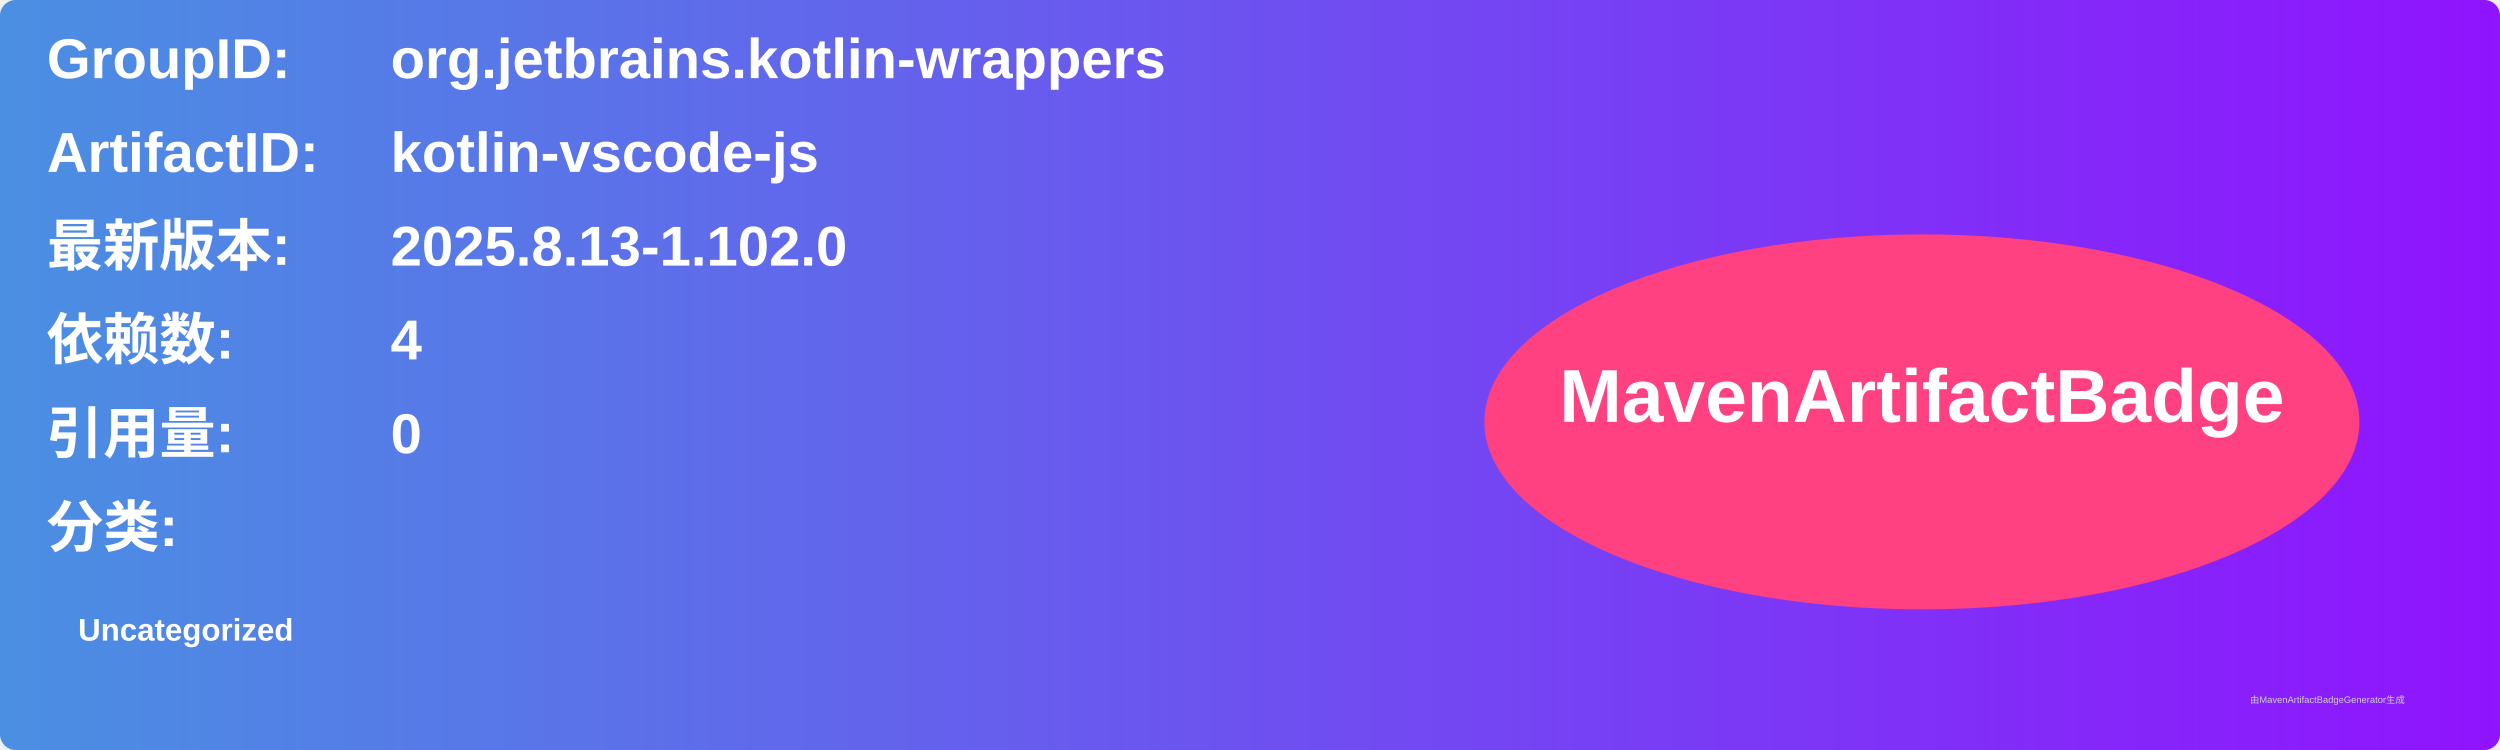
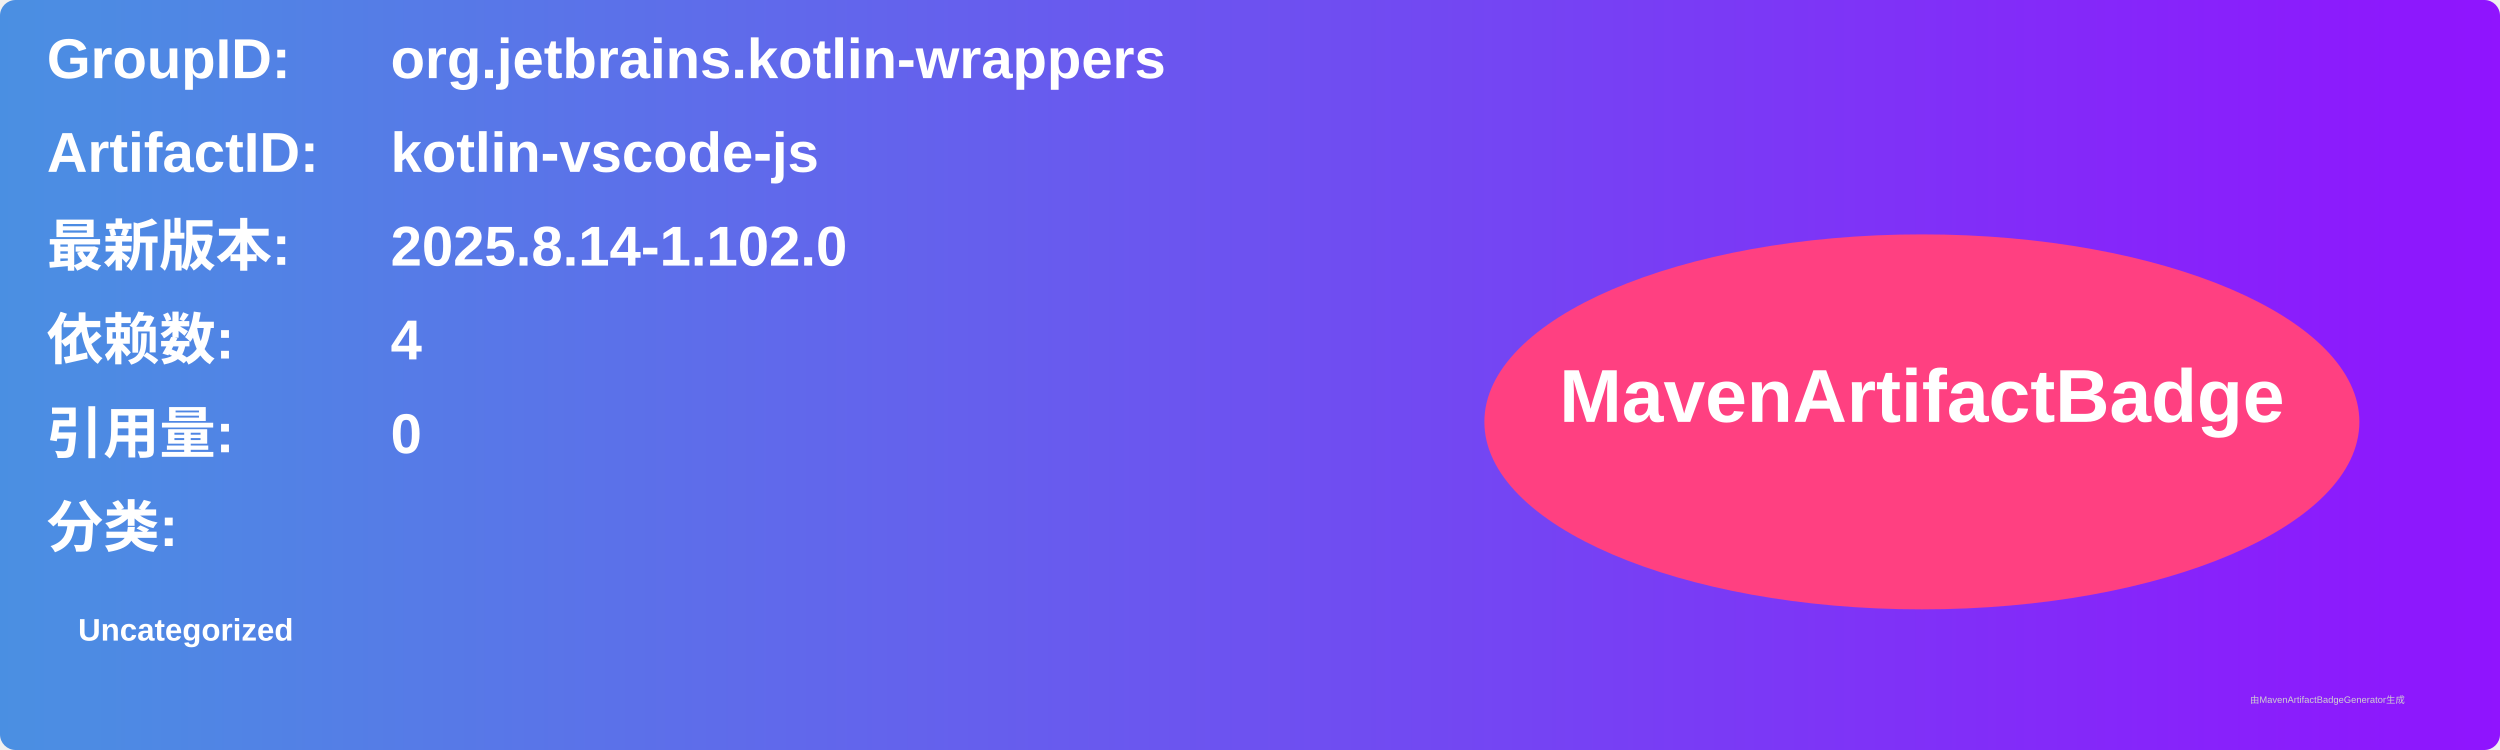
<svg xmlns="http://www.w3.org/2000/svg" width="800" height="240" viewBox="0 0 800 240">
  <linearGradient id="grad" x1="0%" y1="0%" x2="100%" y2="0%">
    <stop offset="0%" stop-color="#4a90e2" />
    <stop offset="100%" stop-color="#9013fe" />
  </linearGradient>
  <rect width="100%" height="100%" rx="5" ry="5" fill="url(#grad)" />
  <g transform="translate(15, 15)">
    <text x="0" y="10" font-family="Arial" font-size="18" fill="white" font-weight="bold" width="260">GroupID:</text>
    <text x="110" y="10" font-family="Arial" font-size="18" fill="white" font-weight="bold" width="460">org.jetbrains.kotlin-wrappers</text>
    <text x="0" y="40" font-family="Arial" font-size="18" fill="white" font-weight="bold" width="260">ArtifactID:</text>
    <text x="110" y="40" font-family="Arial" font-size="18" fill="white" font-weight="bold" width="460">kotlin-vscode-js</text>
    <text x="0" y="70" font-family="Arial" font-size="18" fill="white" font-weight="bold">最新版本:</text>
    <text x="110" y="70" font-family="Arial" font-size="18" fill="white" font-weight="bold">
-       <tspan font-weight="bold">2025.8.13-1.102.0</tspan>
+       <tspan font-weight="bold">2025.8.14-1.102.0</tspan>
    </text>
    <text x="0" y="100" font-family="Arial" font-size="18" fill="white" font-weight="bold">依赖数: </text>
    <text x="110" y="100" font-family="Arial" font-size="18" fill="white">
      <tspan font-weight="bold">4</tspan>
    </text>
    <text x="0" y="130" font-family="Arial" font-size="18" fill="white" font-weight="bold">引用量: </text>
    <text x="110" y="130" font-family="Arial" font-size="18" fill="white">
      <tspan font-weight="bold">0</tspan>
    </text>
    <text x="0" y="160" font-family="Arial" font-size="18" fill="white" font-weight="bold">分类:</text>
    <text x="10" y="190" font-family="Arial" font-size="10" fill="white">
      <tspan font-weight="bold">Uncategorized</tspan>
    </text>
    <ellipse cx="600" cy="120" rx="140" ry="60" fill="#ff4081" />
    <text x="600" y="120" text-anchor="middle" font-family="Arial" font-size="24" fill="white" font-weight="bold">MavenArtifactBadge</text>
  </g>
  <text x="720" y="225" font-family="Arial" font-size="3" fill="#d0d0d0">由MavenArtifactBadgeGenerator生成</text>
</svg>
